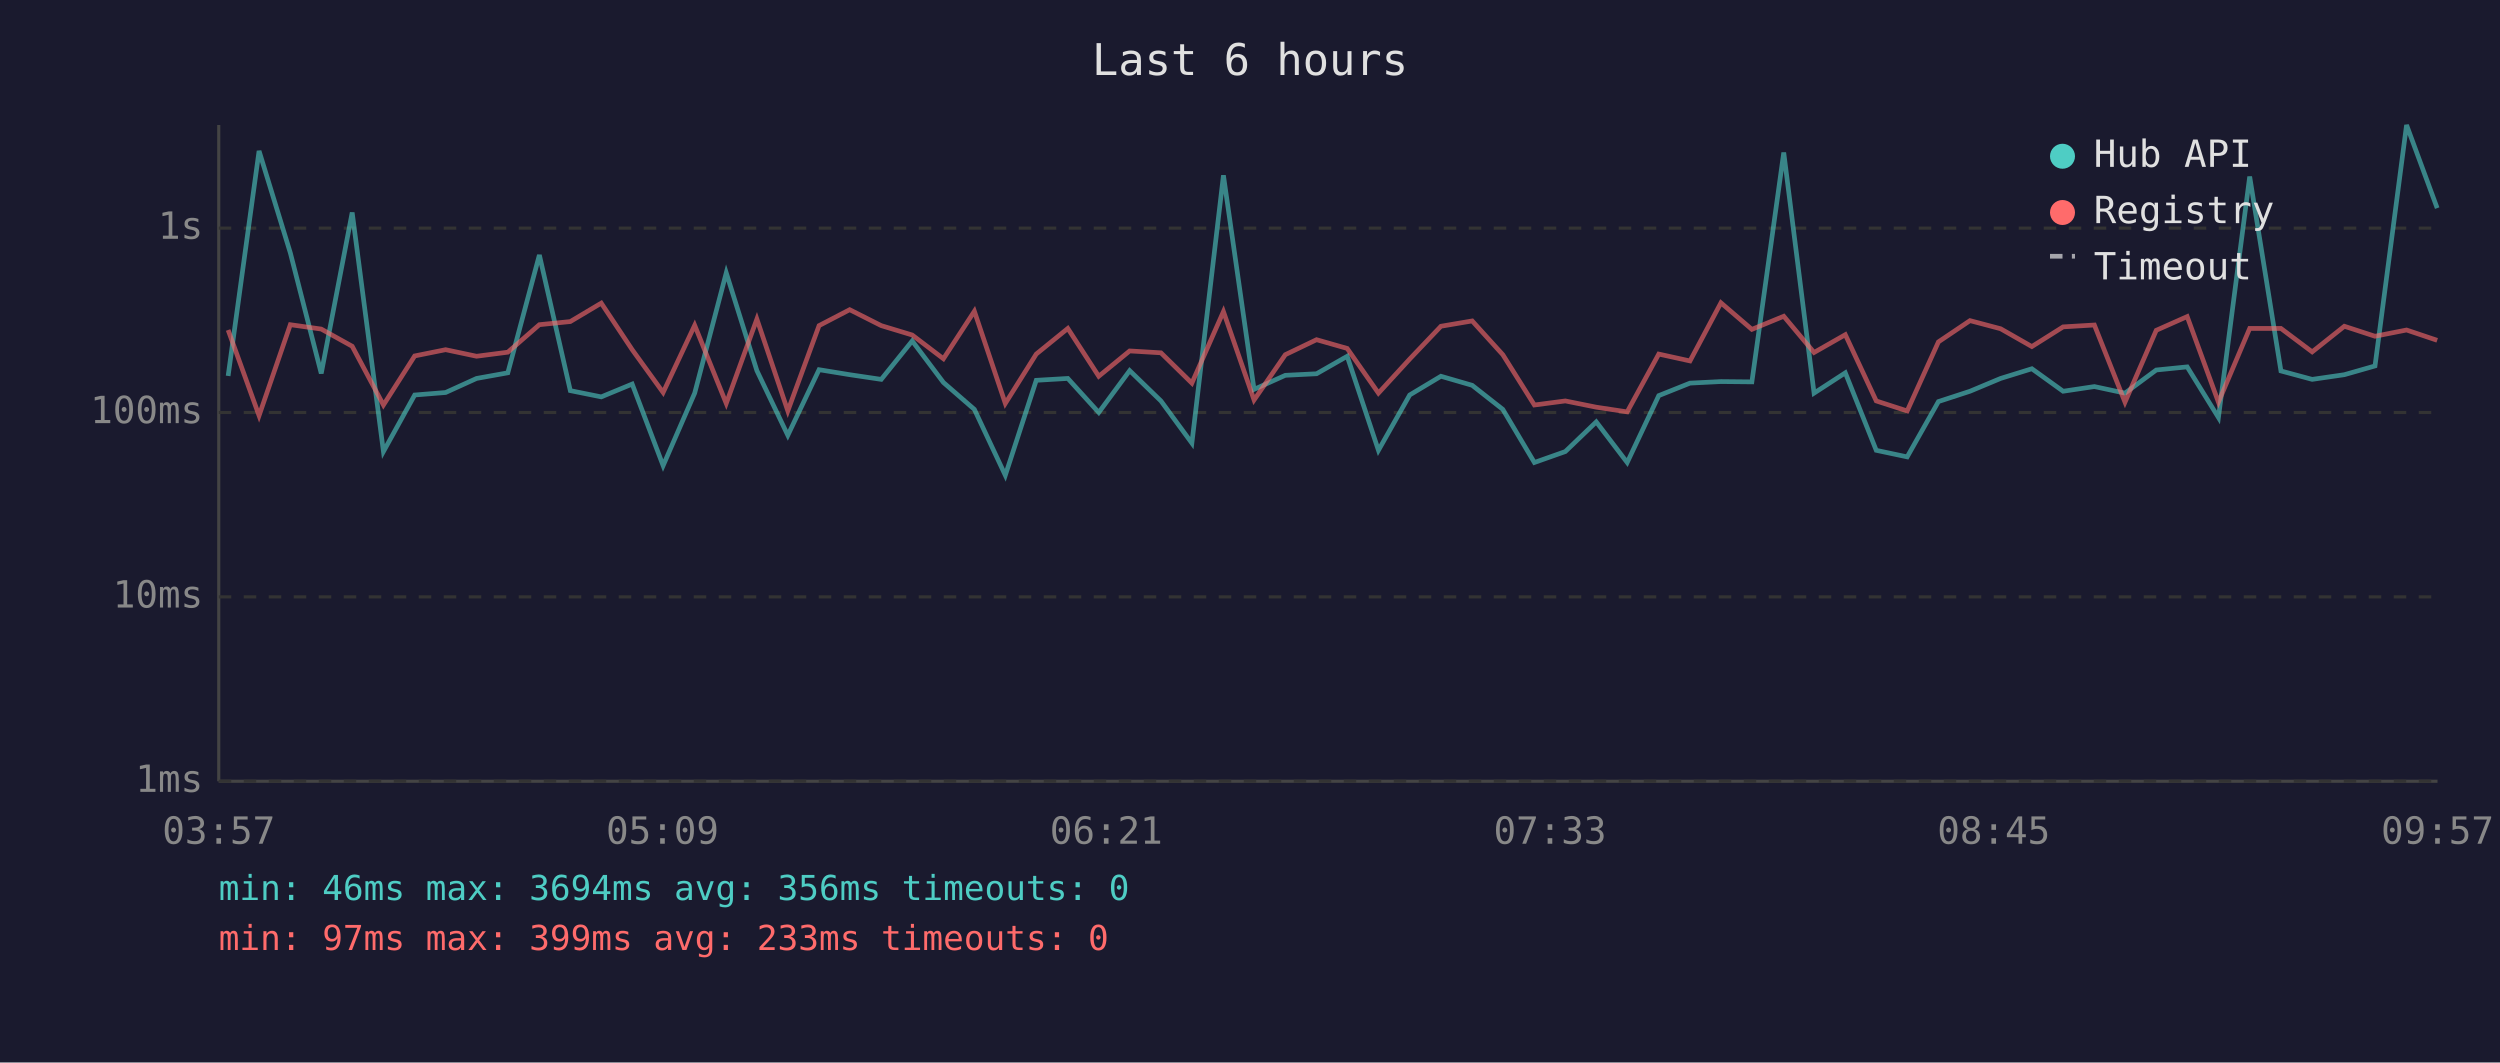
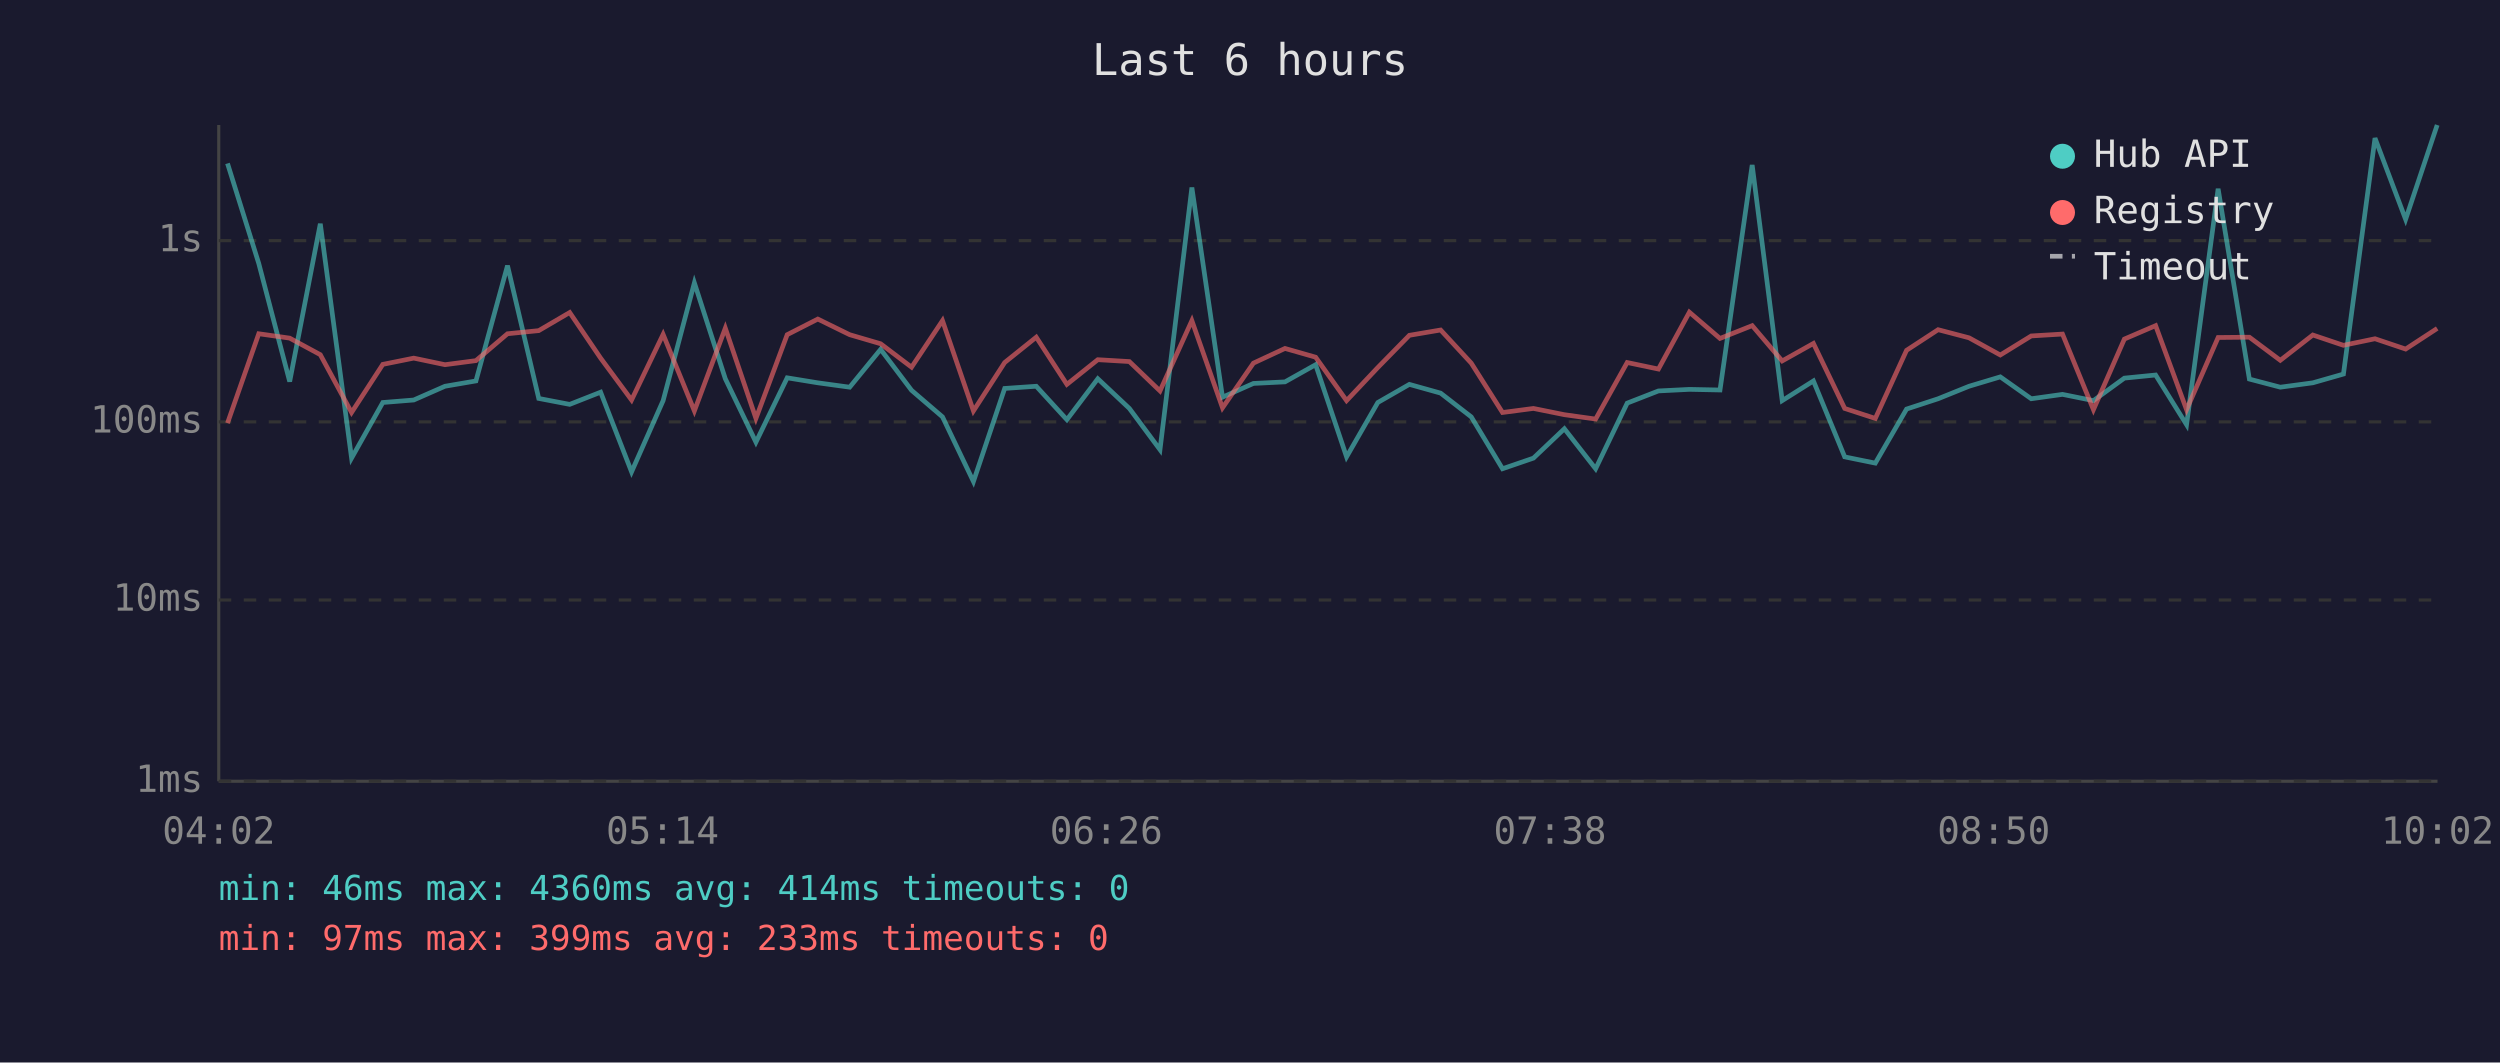
<svg xmlns="http://www.w3.org/2000/svg" viewBox="0 0 800 340" font-family="monospace" font-size="12">
  <rect width="800" height="340" fill="#1a1a2e" />
  <text x="400" y="24" fill="#e0e0e0" font-size="14" text-anchor="middle">Last 6 hours</text>
  <line x1="70" y1="40" x2="70" y2="250" stroke="#444" stroke-width="1" />
  <line x1="70" y1="250" x2="780" y2="250" stroke="#444" stroke-width="1" />
  <line x1="70" y1="250" x2="780" y2="250" stroke="#333" stroke-width="1" stroke-dasharray="4" />
  <text x="65" y="250" fill="#888" text-anchor="end" dominant-baseline="middle">1ms</text>
-   <line x1="70" y1="191" x2="780" y2="191" stroke="#333" stroke-width="1" stroke-dasharray="4" />
-   <text x="65" y="191" fill="#888" text-anchor="end" dominant-baseline="middle">10ms</text>
-   <line x1="70" y1="132" x2="780" y2="132" stroke="#333" stroke-width="1" stroke-dasharray="4" />
-   <text x="65" y="132" fill="#888" text-anchor="end" dominant-baseline="middle">100ms</text>
-   <line x1="70" y1="73" x2="780" y2="73" stroke="#333" stroke-width="1" stroke-dasharray="4" />
-   <text x="65" y="73" fill="#888" text-anchor="end" dominant-baseline="middle">1s</text>
-   <text x="70" y="270" fill="#888" text-anchor="middle">03:57</text>
-   <text x="212" y="270" fill="#888" text-anchor="middle">05:09</text>
-   <text x="354" y="270" fill="#888" text-anchor="middle">06:21</text>
-   <text x="496" y="270" fill="#888" text-anchor="middle">07:33</text>
-   <text x="638" y="270" fill="#888" text-anchor="middle">08:45</text>
-   <text x="780" y="270" fill="#888" text-anchor="middle">09:57</text>
-   <polyline points="73.0,120.3 82.9,48.3 92.9,80.9 102.8,119.5 112.7,68.0 122.7,144.5 132.7,126.4 142.6,125.6 152.5,121.1 162.5,119.3 172.6,81.6 182.5,125.0 192.4,127.0 202.3,122.9 212.2,149.0 222.3,125.8 232.4,87.3 242.2,118.6 252.1,139.3 262.1,118.3 271.9,119.9 282.0,121.4 291.9,109.1 301.9,122.4 311.8,131.0 321.7,152.1 331.6,121.7 341.7,121.1 351.6,132.0 361.5,118.6 371.5,128.3 381.4,141.8 391.5,56.1 401.3,124.6 411.3,120.1 421.3,119.6 431.1,114.0 441.1,144.1 451.1,126.4 461.1,120.4 471.1,123.3 480.9,131.0 491.0,148.0 500.9,144.5 510.8,135.0 520.7,148.0 530.8,126.6 540.8,122.6 550.7,122.1 560.6,122.2 570.8,48.8 580.5,125.8 590.5,119.3 600.4,144.1 610.3,146.2 620.3,128.5 630.4,125.2 640.2,121.1 650.2,118.0 660.2,125.2 670.2,123.7 680.0,125.8 690.0,118.4 699.9,117.4 709.9,133.6 719.9,56.5 729.9,118.7 739.9,121.4 750.2,119.9 760.0,117.1 770.1,40.0 779.9,66.6" fill="none" stroke="#4ecdc4" stroke-width="1.5" opacity="0.6" />
-   <polyline points="73.0,105.6 82.9,133.0 92.9,103.9 102.8,105.3 112.7,110.8 122.7,129.6 132.7,113.9 142.6,111.9 152.5,114.0 162.5,112.7 172.6,103.9 182.5,102.9 192.4,97.0 202.3,111.9 212.2,125.6 222.3,104.1 232.4,129.1 242.2,102.1 252.1,131.5 262.1,104.2 271.9,99.1 282.0,104.2 291.9,107.2 301.9,114.8 311.8,99.6 321.7,129.1 331.6,113.3 341.7,105.1 351.6,120.4 361.5,112.3 371.5,112.9 381.4,122.6 391.5,99.7 401.3,128.0 411.3,113.5 421.3,108.7 431.1,111.5 441.1,125.8 451.1,114.9 461.1,104.4 471.1,102.7 480.9,113.5 491.0,129.6 500.9,128.3 510.8,130.3 520.7,131.8 530.8,113.3 540.8,115.5 550.7,96.9 560.6,105.4 570.8,101.2 580.5,112.8 590.5,107.1 600.4,128.3 610.3,131.5 620.3,109.4 630.4,102.6 640.2,105.2 650.2,110.9 660.2,104.6 670.2,104.0 680.0,128.7 690.0,105.7 699.9,101.3 709.9,128.7 719.9,105.1 729.9,105.1 739.9,112.6 750.2,104.4 760.0,107.6 770.1,105.6 779.9,108.9" fill="none" stroke="#ff6b6b" stroke-width="1.5" opacity="0.6" />
+   <line x1="70" y1="192" x2="780" y2="192" stroke="#333" stroke-width="1" stroke-dasharray="4" />
+   <text x="65" y="192" fill="#888" text-anchor="end" dominant-baseline="middle">10ms</text>
+   <line x1="70" y1="135" x2="780" y2="135" stroke="#333" stroke-width="1" stroke-dasharray="4" />
+   <text x="65" y="135" fill="#888" text-anchor="end" dominant-baseline="middle">100ms</text>
+   <line x1="70" y1="77" x2="780" y2="77" stroke="#333" stroke-width="1" stroke-dasharray="4" />
+   <text x="65" y="77" fill="#888" text-anchor="end" dominant-baseline="middle">1s</text>
+   <text x="70" y="270" fill="#888" text-anchor="middle">04:02</text>
+   <text x="212" y="270" fill="#888" text-anchor="middle">05:14</text>
+   <text x="354" y="270" fill="#888" text-anchor="middle">06:26</text>
+   <text x="496" y="270" fill="#888" text-anchor="middle">07:38</text>
+   <text x="638" y="270" fill="#888" text-anchor="middle">08:50</text>
+   <text x="780" y="270" fill="#888" text-anchor="middle">10:02</text>
+   <polyline points="72.8,52.3 82.8,84.3 92.7,122.1 102.5,71.6 112.5,146.6 122.5,128.8 132.4,128.0 142.4,123.6 152.3,121.9 162.4,85.0 172.4,127.5 182.3,129.4 192.2,125.5 202.1,151.0 212.2,128.2 222.2,90.5 232.1,121.2 241.9,141.5 251.9,120.9 261.7,122.5 271.9,123.9 281.8,111.8 291.7,124.9 301.6,133.4 311.5,154.1 321.5,124.3 331.6,123.6 341.4,134.3 351.3,121.2 361.4,130.7 371.2,143.9 381.4,60.0 391.2,127.1 401.1,122.7 411.2,122.2 421.0,116.7 430.9,146.2 440.9,128.8 451.0,123.0 461.0,125.8 470.8,133.4 480.8,150.0 490.7,146.6 500.6,137.2 510.6,150.0 520.7,129.0 530.7,125.1 540.6,124.6 550.4,124.8 560.7,52.8 570.3,128.2 580.3,121.9 590.3,146.2 600.1,148.2 610.1,130.9 620.2,127.6 630.1,123.6 640.1,120.6 650.0,127.6 660.0,126.2 669.9,128.2 679.8,121.0 689.8,120.0 699.7,135.9 709.8,60.4 719.8,121.3 729.7,123.9 740.1,122.5 749.9,119.7 760.0,44.2 769.8,70.2 779.9,40.0" fill="none" stroke="#4ecdc4" stroke-width="1.5" opacity="0.6" />
+   <polyline points="72.8,135.4 82.8,106.8 92.7,108.2 102.5,113.5 112.5,132.0 122.5,116.6 132.4,114.6 142.4,116.7 152.3,115.4 162.4,106.8 172.4,105.8 182.3,100.0 192.2,114.6 202.1,128.0 212.2,107.0 222.2,131.5 232.1,105.0 241.9,133.9 251.9,107.1 261.7,102.1 271.9,107.1 281.8,110.0 291.7,117.5 301.6,102.6 311.5,131.5 321.5,116.0 331.6,107.9 341.4,123.0 351.3,115.1 361.4,115.7 371.2,125.1 381.4,102.6 391.2,130.5 401.1,116.2 411.2,111.5 421.0,114.3 430.9,128.2 440.9,117.6 451.0,107.3 461.0,105.6 470.8,116.2 480.8,132.0 490.7,130.7 500.6,132.7 510.6,134.1 520.7,116.0 530.7,118.1 540.6,99.9 550.4,108.3 560.7,104.2 570.3,115.5 580.3,109.9 590.3,130.7 600.1,133.9 610.1,112.1 620.2,105.5 630.1,108.1 640.1,113.6 650.0,107.5 660.0,106.9 669.9,131.1 679.8,108.5 689.8,104.2 699.7,131.1 709.8,108.0 719.8,107.9 729.7,115.3 740.1,107.2 749.9,110.5 760.0,108.4 769.8,111.7 779.9,105.1" fill="none" stroke="#ff6b6b" stroke-width="1.5" opacity="0.6" />
  <circle cx="660" cy="50" r="4" fill="#4ecdc4" />
  <text x="670" y="50" fill="#e0e0e0" dominant-baseline="middle">Hub API</text>
  <circle cx="660" cy="68" r="4" fill="#ff6b6b" />
  <text x="670" y="68" fill="#e0e0e0" dominant-baseline="middle">Registry</text>
  <line x1="656" y1="82" x2="664" y2="82" stroke="#e0e0e0" stroke-width="1.5" stroke-dasharray="4,3" opacity="0.7" />
  <text x="670" y="86" fill="#e0e0e0" dominant-baseline="middle">Timeout</text>
-   <text x="70" y="288" fill="#4ecdc4" font-size="11">min: 46ms  max: 3694ms  avg: 356ms  timeouts: 0</text>
+   <text x="70" y="288" fill="#4ecdc4" font-size="11">min: 46ms  max: 4360ms  avg: 414ms  timeouts: 0</text>
  <text x="70" y="304" fill="#ff6b6b" font-size="11">min: 97ms  max: 399ms  avg: 233ms  timeouts: 0</text>
</svg>
